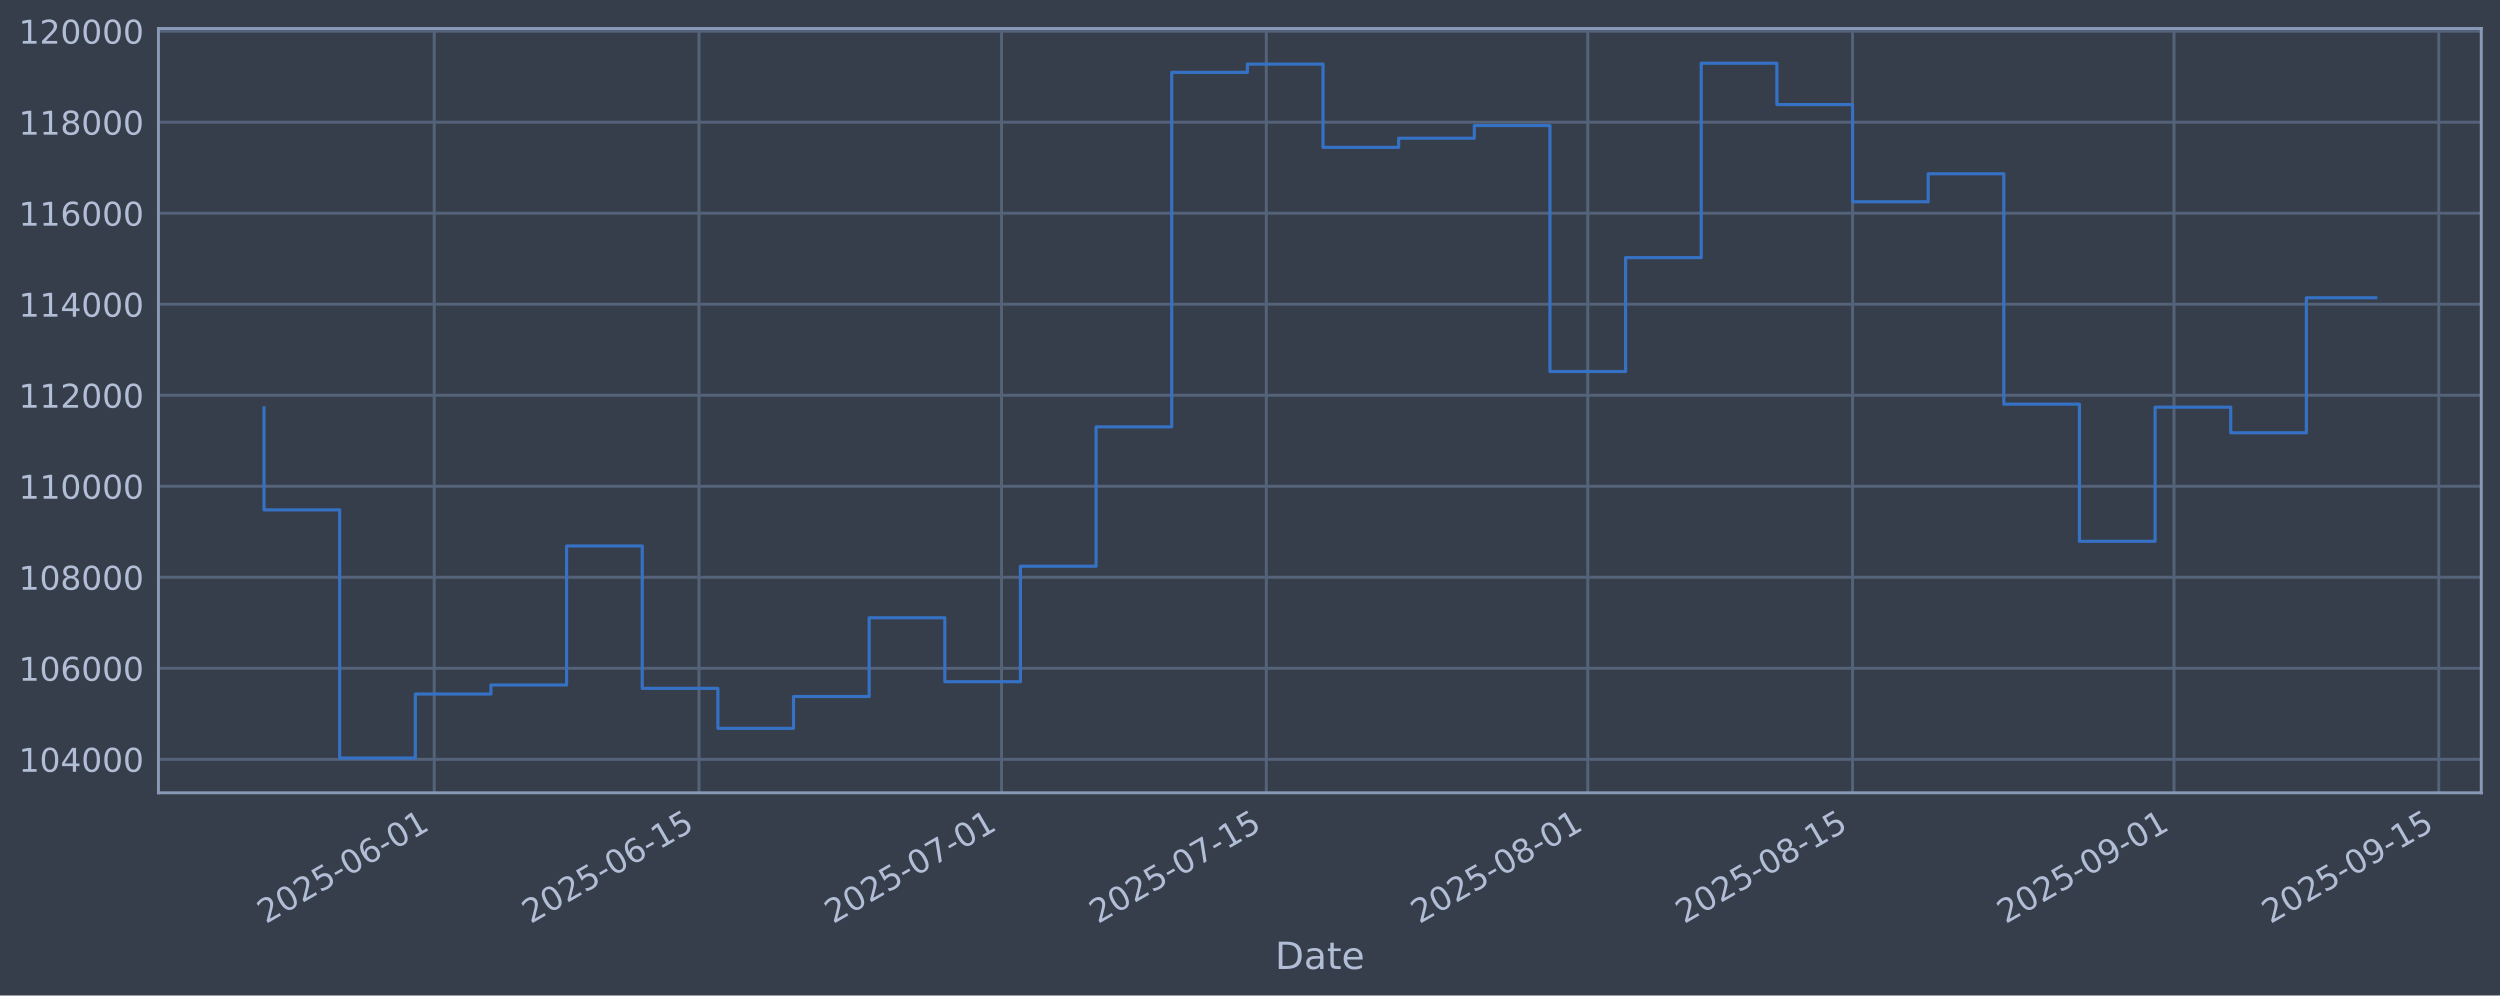
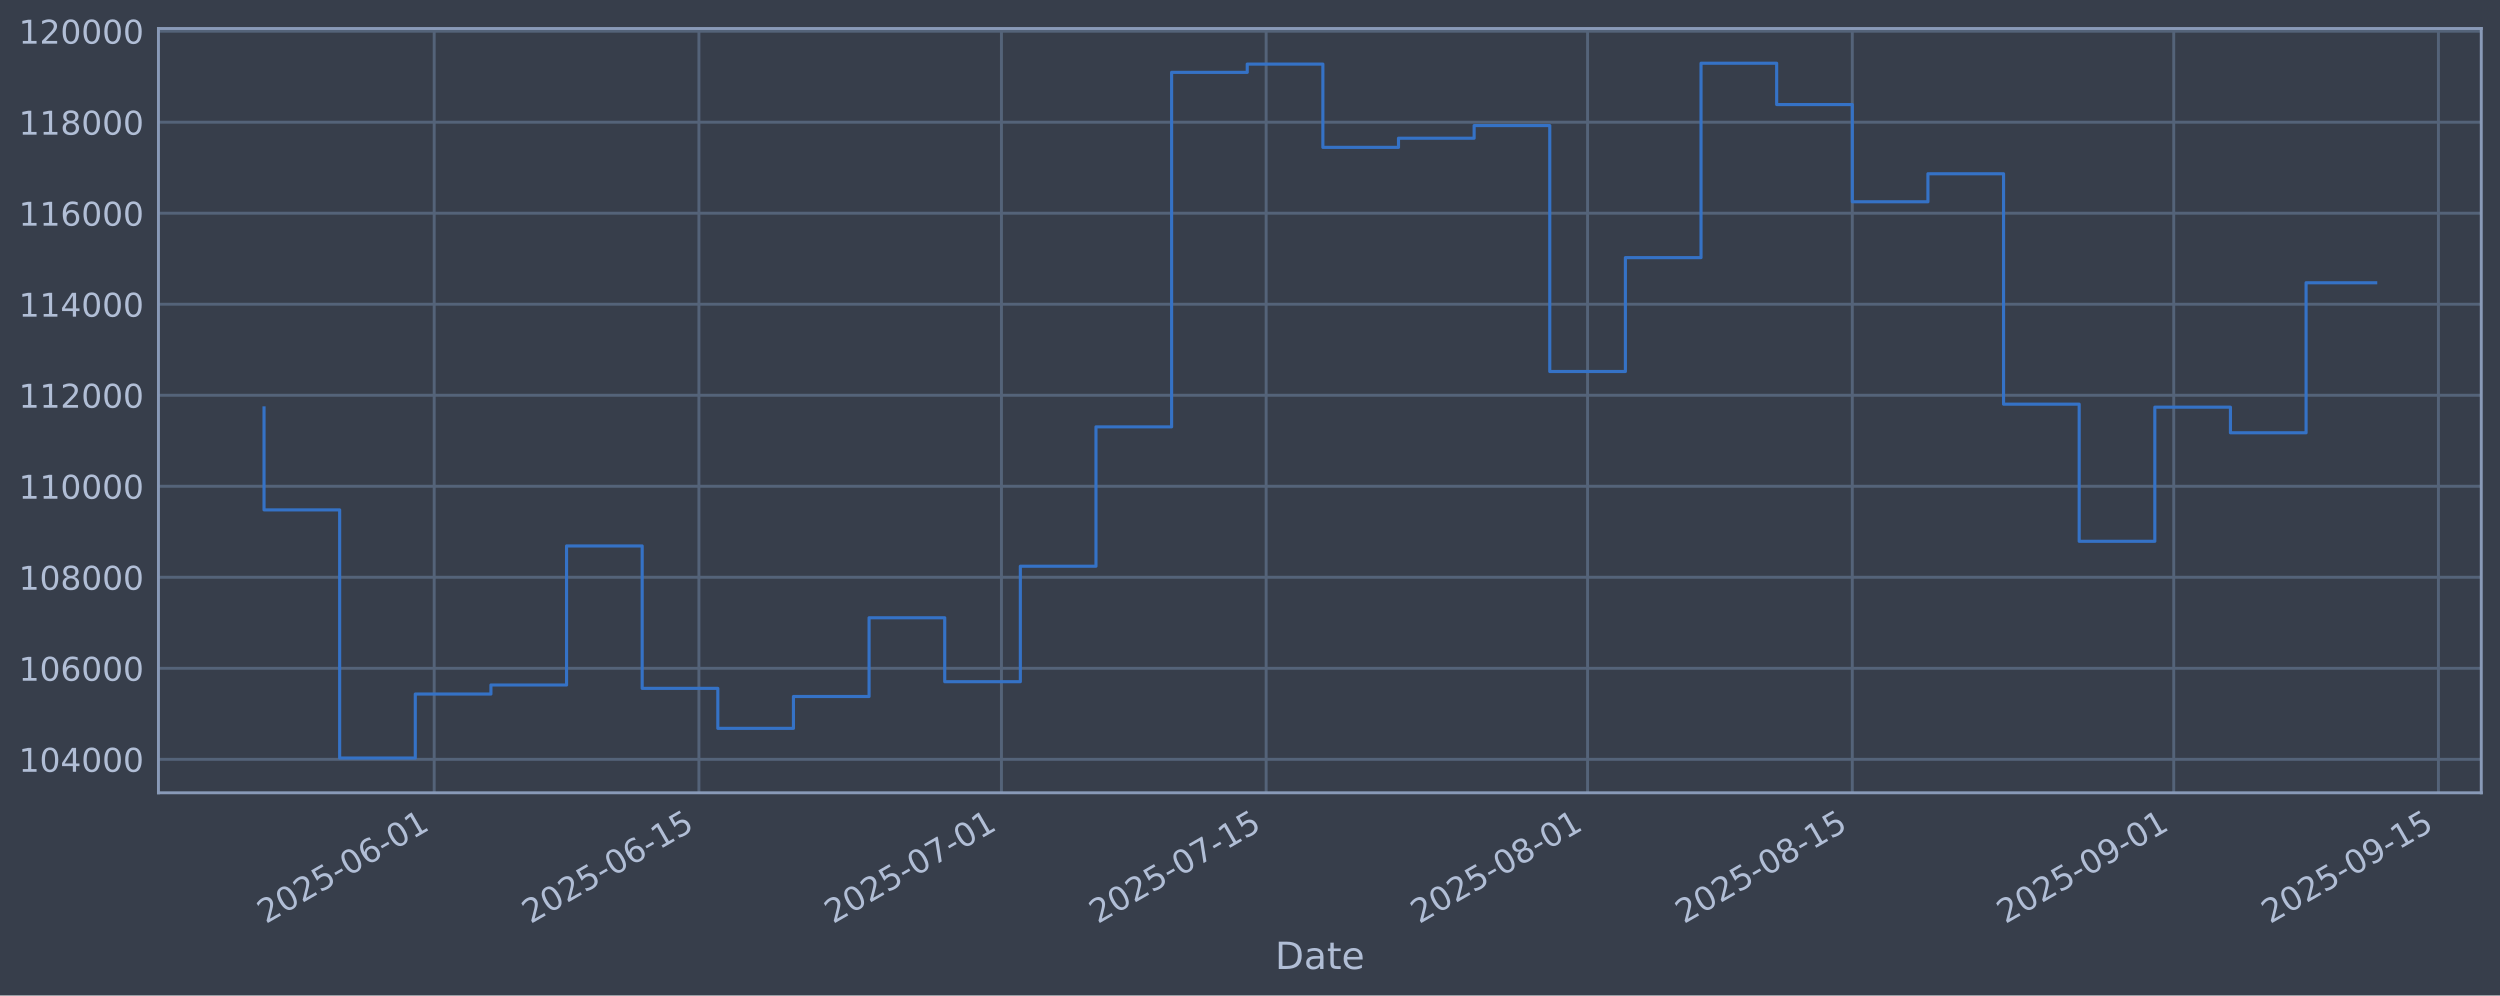
<svg xmlns="http://www.w3.org/2000/svg" xmlns:xlink="http://www.w3.org/1999/xlink" width="960.9pt" height="382.628pt" viewBox="0 0 960.9 382.628" version="1.1">
  <defs>
    <style type="text/css">*{stroke-linejoin: round; stroke-linecap: butt}</style>
  </defs>
  <g id="figure_1">
    <g id="patch_1">
      <path d="M 0 382.628  L 960.9 382.628  L 960.9 0  L 0 0  z " style="fill: #373e4b" />
    </g>
    <g id="axes_1">
      <g id="patch_2">
        <path d="M 60.901 304.718  L 953.701 304.718  L 953.701 10.958  L 60.901 10.958  z " style="fill: #373e4b" />
      </g>
      <g id="matplotlib.axis_1">
        <g id="xtick_1">
          <g id="line2d_1">
-             <path d="M 166.899 304.718  L 166.899 10.958  " clip-path="url(#p2073515e04)" style="fill: none; stroke: #546379; stroke-width: 1.12; stroke-linecap: square" />
+             <path d="M 166.889 304.718  L 166.889 10.958  " clip-path="url(#pfe1f7a242b)" style="fill: none; stroke: #546379; stroke-width: 1.12; stroke-linecap: square" />
          </g>
          <g id="line2d_2" />
          <g id="text_1">
-             <g style="fill: #b1bed6" transform="translate(102.1733 355.2226) rotate(-30) scale(0.126 -0.126)">
+             <g style="fill: #b1bed6" transform="translate(102.1637 355.2226) rotate(-30) scale(0.126 -0.126)">
              <defs>
                <path id="DejaVuSans-32" d="M 1228 531  L 3431 531  L 3431 0  L 469 0  L 469 531  Q 828 903 1448 1529  Q 2069 2156 2228 2338  Q 2531 2678 2651 2914  Q 2772 3150 2772 3378  Q 2772 3750 2511 3984  Q 2250 4219 1831 4219  Q 1534 4219 1204 4116  Q 875 4013 500 3803  L 500 4441  Q 881 4594 1212 4672  Q 1544 4750 1819 4750  Q 2544 4750 2975 4387  Q 3406 4025 3406 3419  Q 3406 3131 3298 2873  Q 3191 2616 2906 2266  Q 2828 2175 2409 1742  Q 1991 1309 1228 531  z " transform="scale(0.015625)" />
                <path id="DejaVuSans-30" d="M 2034 4250  Q 1547 4250 1301 3770  Q 1056 3291 1056 2328  Q 1056 1369 1301 889  Q 1547 409 2034 409  Q 2525 409 2770 889  Q 3016 1369 3016 2328  Q 3016 3291 2770 3770  Q 2525 4250 2034 4250  z M 2034 4750  Q 2819 4750 3233 4129  Q 3647 3509 3647 2328  Q 3647 1150 3233 529  Q 2819 -91 2034 -91  Q 1250 -91 836 529  Q 422 1150 422 2328  Q 422 3509 836 4129  Q 1250 4750 2034 4750  z " transform="scale(0.015625)" />
                <path id="DejaVuSans-35" d="M 691 4666  L 3169 4666  L 3169 4134  L 1269 4134  L 1269 2991  Q 1406 3038 1543 3061  Q 1681 3084 1819 3084  Q 2600 3084 3056 2656  Q 3513 2228 3513 1497  Q 3513 744 3044 326  Q 2575 -91 1722 -91  Q 1428 -91 1123 -41  Q 819 9 494 109  L 494 744  Q 775 591 1075 516  Q 1375 441 1709 441  Q 2250 441 2565 725  Q 2881 1009 2881 1497  Q 2881 1984 2565 2268  Q 2250 2553 1709 2553  Q 1456 2553 1204 2497  Q 953 2441 691 2322  L 691 4666  z " transform="scale(0.015625)" />
                <path id="DejaVuSans-2d" d="M 313 2009  L 1997 2009  L 1997 1497  L 313 1497  L 313 2009  z " transform="scale(0.015625)" />
                <path id="DejaVuSans-36" d="M 2113 2584  Q 1688 2584 1439 2293  Q 1191 2003 1191 1497  Q 1191 994 1439 701  Q 1688 409 2113 409  Q 2538 409 2786 701  Q 3034 994 3034 1497  Q 3034 2003 2786 2293  Q 2538 2584 2113 2584  z M 3366 4563  L 3366 3988  Q 3128 4100 2886 4159  Q 2644 4219 2406 4219  Q 1781 4219 1451 3797  Q 1122 3375 1075 2522  Q 1259 2794 1537 2939  Q 1816 3084 2150 3084  Q 2853 3084 3261 2657  Q 3669 2231 3669 1497  Q 3669 778 3244 343  Q 2819 -91 2113 -91  Q 1303 -91 875 529  Q 447 1150 447 2328  Q 447 3434 972 4092  Q 1497 4750 2381 4750  Q 2619 4750 2861 4703  Q 3103 4656 3366 4563  z " transform="scale(0.015625)" />
                <path id="DejaVuSans-31" d="M 794 531  L 1825 531  L 1825 4091  L 703 3866  L 703 4441  L 1819 4666  L 2450 4666  L 2450 531  L 3481 531  L 3481 0  L 794 0  L 794 531  z " transform="scale(0.015625)" />
              </defs>
              <use xlink:href="#DejaVuSans-32" />
              <use xlink:href="#DejaVuSans-30" transform="translate(63.62305 0)" />
              <use xlink:href="#DejaVuSans-32" transform="translate(127.2461 0)" />
              <use xlink:href="#DejaVuSans-35" transform="translate(190.8691 0)" />
              <use xlink:href="#DejaVuSans-2d" transform="translate(254.4922 0)" />
              <use xlink:href="#DejaVuSans-30" transform="translate(290.5762 0)" />
              <use xlink:href="#DejaVuSans-36" transform="translate(354.1992 0)" />
              <use xlink:href="#DejaVuSans-2d" transform="translate(417.8223 0)" />
              <use xlink:href="#DejaVuSans-30" transform="translate(453.9062 0)" />
              <use xlink:href="#DejaVuSans-31" transform="translate(517.5293 0)" />
            </g>
          </g>
        </g>
        <g id="xtick_2">
          <g id="line2d_3">
-             <path d="M 268.658 304.718  L 268.658 10.958  " clip-path="url(#p2073515e04)" style="fill: none; stroke: #546379; stroke-width: 1.12; stroke-linecap: square" />
+             <path d="M 268.633 304.718  L 268.633 10.958  " clip-path="url(#pfe1f7a242b)" style="fill: none; stroke: #546379; stroke-width: 1.12; stroke-linecap: square" />
          </g>
          <g id="line2d_4" />
          <g id="text_2">
-             <g style="fill: #b1bed6" transform="translate(203.9323 355.2226) rotate(-30) scale(0.126 -0.126)">
+             <g style="fill: #b1bed6" transform="translate(203.9077 355.2226) rotate(-30) scale(0.126 -0.126)">
              <use xlink:href="#DejaVuSans-32" />
              <use xlink:href="#DejaVuSans-30" transform="translate(63.62305 0)" />
              <use xlink:href="#DejaVuSans-32" transform="translate(127.2461 0)" />
              <use xlink:href="#DejaVuSans-35" transform="translate(190.8691 0)" />
              <use xlink:href="#DejaVuSans-2d" transform="translate(254.4922 0)" />
              <use xlink:href="#DejaVuSans-30" transform="translate(290.5762 0)" />
              <use xlink:href="#DejaVuSans-36" transform="translate(354.1992 0)" />
              <use xlink:href="#DejaVuSans-2d" transform="translate(417.8223 0)" />
              <use xlink:href="#DejaVuSans-31" transform="translate(453.9062 0)" />
              <use xlink:href="#DejaVuSans-35" transform="translate(517.5293 0)" />
            </g>
          </g>
        </g>
        <g id="xtick_3">
          <g id="line2d_5">
-             <path d="M 384.954 304.718  L 384.954 10.958  " clip-path="url(#p2073515e04)" style="fill: none; stroke: #546379; stroke-width: 1.12; stroke-linecap: square" />
+             <path d="M 384.912 304.718  L 384.912 10.958  " clip-path="url(#pfe1f7a242b)" style="fill: none; stroke: #546379; stroke-width: 1.12; stroke-linecap: square" />
          </g>
          <g id="line2d_6" />
          <g id="text_3">
-             <g style="fill: #b1bed6" transform="translate(320.2283 355.2226) rotate(-30) scale(0.126 -0.126)">
+             <g style="fill: #b1bed6" transform="translate(320.1866 355.2226) rotate(-30) scale(0.126 -0.126)">
              <defs>
                <path id="DejaVuSans-37" d="M 525 4666  L 3525 4666  L 3525 4397  L 1831 0  L 1172 0  L 2766 4134  L 525 4134  L 525 4666  z " transform="scale(0.015625)" />
              </defs>
              <use xlink:href="#DejaVuSans-32" />
              <use xlink:href="#DejaVuSans-30" transform="translate(63.62305 0)" />
              <use xlink:href="#DejaVuSans-32" transform="translate(127.2461 0)" />
              <use xlink:href="#DejaVuSans-35" transform="translate(190.8691 0)" />
              <use xlink:href="#DejaVuSans-2d" transform="translate(254.4922 0)" />
              <use xlink:href="#DejaVuSans-30" transform="translate(290.5762 0)" />
              <use xlink:href="#DejaVuSans-37" transform="translate(354.1992 0)" />
              <use xlink:href="#DejaVuSans-2d" transform="translate(417.8223 0)" />
              <use xlink:href="#DejaVuSans-30" transform="translate(453.9062 0)" />
              <use xlink:href="#DejaVuSans-31" transform="translate(517.5293 0)" />
            </g>
          </g>
        </g>
        <g id="xtick_4">
          <g id="line2d_7">
-             <path d="M 486.713 304.718  L 486.713 10.958  " clip-path="url(#p2073515e04)" style="fill: none; stroke: #546379; stroke-width: 1.12; stroke-linecap: square" />
+             <path d="M 486.656 304.718  L 486.656 10.958  " clip-path="url(#pfe1f7a242b)" style="fill: none; stroke: #546379; stroke-width: 1.12; stroke-linecap: square" />
          </g>
          <g id="line2d_8" />
          <g id="text_4">
-             <g style="fill: #b1bed6" transform="translate(421.9873 355.2226) rotate(-30) scale(0.126 -0.126)">
+             <g style="fill: #b1bed6" transform="translate(421.9306 355.2226) rotate(-30) scale(0.126 -0.126)">
              <use xlink:href="#DejaVuSans-32" />
              <use xlink:href="#DejaVuSans-30" transform="translate(63.62305 0)" />
              <use xlink:href="#DejaVuSans-32" transform="translate(127.2461 0)" />
              <use xlink:href="#DejaVuSans-35" transform="translate(190.8691 0)" />
              <use xlink:href="#DejaVuSans-2d" transform="translate(254.4922 0)" />
              <use xlink:href="#DejaVuSans-30" transform="translate(290.5762 0)" />
              <use xlink:href="#DejaVuSans-37" transform="translate(354.1992 0)" />
              <use xlink:href="#DejaVuSans-2d" transform="translate(417.8223 0)" />
              <use xlink:href="#DejaVuSans-31" transform="translate(453.9062 0)" />
              <use xlink:href="#DejaVuSans-35" transform="translate(517.5293 0)" />
            </g>
          </g>
        </g>
        <g id="xtick_5">
          <g id="line2d_9">
-             <path d="M 610.277 304.718  L 610.277 10.958  " clip-path="url(#p2073515e04)" style="fill: none; stroke: #546379; stroke-width: 1.12; stroke-linecap: square" />
+             <path d="M 610.202 304.718  L 610.202 10.958  " clip-path="url(#pfe1f7a242b)" style="fill: none; stroke: #546379; stroke-width: 1.12; stroke-linecap: square" />
          </g>
          <g id="line2d_10" />
          <g id="text_5">
-             <g style="fill: #b1bed6" transform="translate(545.5519 355.2226) rotate(-30) scale(0.126 -0.126)">
+             <g style="fill: #b1bed6" transform="translate(545.4769 355.2226) rotate(-30) scale(0.126 -0.126)">
              <defs>
                <path id="DejaVuSans-38" d="M 2034 2216  Q 1584 2216 1326 1975  Q 1069 1734 1069 1313  Q 1069 891 1326 650  Q 1584 409 2034 409  Q 2484 409 2743 651  Q 3003 894 3003 1313  Q 3003 1734 2745 1975  Q 2488 2216 2034 2216  z M 1403 2484  Q 997 2584 770 2862  Q 544 3141 544 3541  Q 544 4100 942 4425  Q 1341 4750 2034 4750  Q 2731 4750 3128 4425  Q 3525 4100 3525 3541  Q 3525 3141 3298 2862  Q 3072 2584 2669 2484  Q 3125 2378 3379 2068  Q 3634 1759 3634 1313  Q 3634 634 3220 271  Q 2806 -91 2034 -91  Q 1263 -91 848 271  Q 434 634 434 1313  Q 434 1759 690 2068  Q 947 2378 1403 2484  z M 1172 3481  Q 1172 3119 1398 2916  Q 1625 2713 2034 2713  Q 2441 2713 2670 2916  Q 2900 3119 2900 3481  Q 2900 3844 2670 4047  Q 2441 4250 2034 4250  Q 1625 4250 1398 4047  Q 1172 3844 1172 3481  z " transform="scale(0.015625)" />
              </defs>
              <use xlink:href="#DejaVuSans-32" />
              <use xlink:href="#DejaVuSans-30" transform="translate(63.62305 0)" />
              <use xlink:href="#DejaVuSans-32" transform="translate(127.2461 0)" />
              <use xlink:href="#DejaVuSans-35" transform="translate(190.8691 0)" />
              <use xlink:href="#DejaVuSans-2d" transform="translate(254.4922 0)" />
              <use xlink:href="#DejaVuSans-30" transform="translate(290.5762 0)" />
              <use xlink:href="#DejaVuSans-38" transform="translate(354.1992 0)" />
              <use xlink:href="#DejaVuSans-2d" transform="translate(417.8223 0)" />
              <use xlink:href="#DejaVuSans-30" transform="translate(453.9062 0)" />
              <use xlink:href="#DejaVuSans-31" transform="translate(517.5293 0)" />
            </g>
          </g>
        </g>
        <g id="xtick_6">
          <g id="line2d_11">
-             <path d="M 712.036 304.718  L 712.036 10.958  " clip-path="url(#p2073515e04)" style="fill: none; stroke: #546379; stroke-width: 1.12; stroke-linecap: square" />
+             <path d="M 711.946 304.718  L 711.946 10.958  " clip-path="url(#pfe1f7a242b)" style="fill: none; stroke: #546379; stroke-width: 1.12; stroke-linecap: square" />
          </g>
          <g id="line2d_12" />
          <g id="text_6">
-             <g style="fill: #b1bed6" transform="translate(647.3109 355.2226) rotate(-30) scale(0.126 -0.126)">
+             <g style="fill: #b1bed6" transform="translate(647.2209 355.2226) rotate(-30) scale(0.126 -0.126)">
              <use xlink:href="#DejaVuSans-32" />
              <use xlink:href="#DejaVuSans-30" transform="translate(63.62305 0)" />
              <use xlink:href="#DejaVuSans-32" transform="translate(127.2461 0)" />
              <use xlink:href="#DejaVuSans-35" transform="translate(190.8691 0)" />
              <use xlink:href="#DejaVuSans-2d" transform="translate(254.4922 0)" />
              <use xlink:href="#DejaVuSans-30" transform="translate(290.5762 0)" />
              <use xlink:href="#DejaVuSans-38" transform="translate(354.1992 0)" />
              <use xlink:href="#DejaVuSans-2d" transform="translate(417.8223 0)" />
              <use xlink:href="#DejaVuSans-31" transform="translate(453.9062 0)" />
              <use xlink:href="#DejaVuSans-35" transform="translate(517.5293 0)" />
            </g>
          </g>
        </g>
        <g id="xtick_7">
          <g id="line2d_13">
-             <path d="M 835.601 304.718  L 835.601 10.958  " clip-path="url(#p2073515e04)" style="fill: none; stroke: #546379; stroke-width: 1.12; stroke-linecap: square" />
+             <path d="M 835.493 304.718  L 835.493 10.958  " clip-path="url(#pfe1f7a242b)" style="fill: none; stroke: #546379; stroke-width: 1.12; stroke-linecap: square" />
          </g>
          <g id="line2d_14" />
          <g id="text_7">
-             <g style="fill: #b1bed6" transform="translate(770.8754 355.2226) rotate(-30) scale(0.126 -0.126)">
+             <g style="fill: #b1bed6" transform="translate(770.7672 355.2226) rotate(-30) scale(0.126 -0.126)">
              <defs>
                <path id="DejaVuSans-39" d="M 703 97  L 703 672  Q 941 559 1184 500  Q 1428 441 1663 441  Q 2288 441 2617 861  Q 2947 1281 2994 2138  Q 2813 1869 2534 1725  Q 2256 1581 1919 1581  Q 1219 1581 811 2004  Q 403 2428 403 3163  Q 403 3881 828 4315  Q 1253 4750 1959 4750  Q 2769 4750 3195 4129  Q 3622 3509 3622 2328  Q 3622 1225 3098 567  Q 2575 -91 1691 -91  Q 1453 -91 1209 -44  Q 966 3 703 97  z M 1959 2075  Q 2384 2075 2632 2365  Q 2881 2656 2881 3163  Q 2881 3666 2632 3958  Q 2384 4250 1959 4250  Q 1534 4250 1286 3958  Q 1038 3666 1038 3163  Q 1038 2656 1286 2365  Q 1534 2075 1959 2075  z " transform="scale(0.015625)" />
              </defs>
              <use xlink:href="#DejaVuSans-32" />
              <use xlink:href="#DejaVuSans-30" transform="translate(63.62305 0)" />
              <use xlink:href="#DejaVuSans-32" transform="translate(127.2461 0)" />
              <use xlink:href="#DejaVuSans-35" transform="translate(190.8691 0)" />
              <use xlink:href="#DejaVuSans-2d" transform="translate(254.4922 0)" />
              <use xlink:href="#DejaVuSans-30" transform="translate(290.5762 0)" />
              <use xlink:href="#DejaVuSans-39" transform="translate(354.1992 0)" />
              <use xlink:href="#DejaVuSans-2d" transform="translate(417.8223 0)" />
              <use xlink:href="#DejaVuSans-30" transform="translate(453.9062 0)" />
              <use xlink:href="#DejaVuSans-31" transform="translate(517.5293 0)" />
            </g>
          </g>
        </g>
        <g id="xtick_8">
          <g id="line2d_15">
-             <path d="M 937.36 304.718  L 937.36 10.958  " clip-path="url(#p2073515e04)" style="fill: none; stroke: #546379; stroke-width: 1.12; stroke-linecap: square" />
+             <path d="M 937.237 304.718  L 937.237 10.958  " clip-path="url(#pfe1f7a242b)" style="fill: none; stroke: #546379; stroke-width: 1.12; stroke-linecap: square" />
          </g>
          <g id="line2d_16" />
          <g id="text_8">
-             <g style="fill: #b1bed6" transform="translate(872.6344 355.2226) rotate(-30) scale(0.126 -0.126)">
+             <g style="fill: #b1bed6" transform="translate(872.5113 355.2226) rotate(-30) scale(0.126 -0.126)">
              <use xlink:href="#DejaVuSans-32" />
              <use xlink:href="#DejaVuSans-30" transform="translate(63.62305 0)" />
              <use xlink:href="#DejaVuSans-32" transform="translate(127.2461 0)" />
              <use xlink:href="#DejaVuSans-35" transform="translate(190.8691 0)" />
              <use xlink:href="#DejaVuSans-2d" transform="translate(254.4922 0)" />
              <use xlink:href="#DejaVuSans-30" transform="translate(290.5762 0)" />
              <use xlink:href="#DejaVuSans-39" transform="translate(354.1992 0)" />
              <use xlink:href="#DejaVuSans-2d" transform="translate(417.8223 0)" />
              <use xlink:href="#DejaVuSans-31" transform="translate(453.9062 0)" />
              <use xlink:href="#DejaVuSans-35" transform="translate(517.5293 0)" />
            </g>
          </g>
        </g>
        <g id="text_9">
          <g style="fill: #b1bed6" transform="translate(490.0914 372.4337) scale(0.144 -0.144)">
            <defs>
              <path id="DejaVuSans-44" d="M 1259 4147  L 1259 519  L 2022 519  Q 2988 519 3436 956  Q 3884 1394 3884 2338  Q 3884 3275 3436 3711  Q 2988 4147 2022 4147  L 1259 4147  z M 628 4666  L 1925 4666  Q 3281 4666 3915 4102  Q 4550 3538 4550 2338  Q 4550 1131 3912 565  Q 3275 0 1925 0  L 628 0  L 628 4666  z " transform="scale(0.015625)" />
              <path id="DejaVuSans-61" d="M 2194 1759  Q 1497 1759 1228 1600  Q 959 1441 959 1056  Q 959 750 1161 570  Q 1363 391 1709 391  Q 2188 391 2477 730  Q 2766 1069 2766 1631  L 2766 1759  L 2194 1759  z M 3341 1997  L 3341 0  L 2766 0  L 2766 531  Q 2569 213 2275 61  Q 1981 -91 1556 -91  Q 1019 -91 701 211  Q 384 513 384 1019  Q 384 1609 779 1909  Q 1175 2209 1959 2209  L 2766 2209  L 2766 2266  Q 2766 2663 2505 2880  Q 2244 3097 1772 3097  Q 1472 3097 1187 3025  Q 903 2953 641 2809  L 641 3341  Q 956 3463 1253 3523  Q 1550 3584 1831 3584  Q 2591 3584 2966 3190  Q 3341 2797 3341 1997  z " transform="scale(0.015625)" />
              <path id="DejaVuSans-74" d="M 1172 4494  L 1172 3500  L 2356 3500  L 2356 3053  L 1172 3053  L 1172 1153  Q 1172 725 1289 603  Q 1406 481 1766 481  L 2356 481  L 2356 0  L 1766 0  Q 1100 0 847 248  Q 594 497 594 1153  L 594 3053  L 172 3053  L 172 3500  L 594 3500  L 594 4494  L 1172 4494  z " transform="scale(0.015625)" />
              <path id="DejaVuSans-65" d="M 3597 1894  L 3597 1613  L 953 1613  Q 991 1019 1311 708  Q 1631 397 2203 397  Q 2534 397 2845 478  Q 3156 559 3463 722  L 3463 178  Q 3153 47 2828 -22  Q 2503 -91 2169 -91  Q 1331 -91 842 396  Q 353 884 353 1716  Q 353 2575 817 3079  Q 1281 3584 2069 3584  Q 2775 3584 3186 3129  Q 3597 2675 3597 1894  z M 3022 2063  Q 3016 2534 2758 2815  Q 2500 3097 2075 3097  Q 1594 3097 1305 2825  Q 1016 2553 972 2059  L 3022 2063  z " transform="scale(0.015625)" />
            </defs>
            <use xlink:href="#DejaVuSans-44" />
            <use xlink:href="#DejaVuSans-61" transform="translate(77.00195 0)" />
            <use xlink:href="#DejaVuSans-74" transform="translate(138.2812 0)" />
            <use xlink:href="#DejaVuSans-65" transform="translate(177.4902 0)" />
          </g>
        </g>
      </g>
      <g id="matplotlib.axis_2">
        <g id="ytick_1">
          <g id="line2d_17">
-             <path d="M 60.901 291.85  L 953.701 291.85  " clip-path="url(#p2073515e04)" style="fill: none; stroke: #546379; stroke-width: 1.12; stroke-linecap: square" />
+             <path d="M 60.901 291.85  L 953.701 291.85  " clip-path="url(#pfe1f7a242b)" style="fill: none; stroke: #546379; stroke-width: 1.12; stroke-linecap: square" />
          </g>
          <g id="line2d_18" />
          <g id="text_10">
            <g style="fill: #b1bed6" transform="translate(7.2 296.6367) scale(0.126 -0.126)">
              <defs>
                <path id="DejaVuSans-34" d="M 2419 4116  L 825 1625  L 2419 1625  L 2419 4116  z M 2253 4666  L 3047 4666  L 3047 1625  L 3713 1625  L 3713 1100  L 3047 1100  L 3047 0  L 2419 0  L 2419 1100  L 313 1100  L 313 1709  L 2253 4666  z " transform="scale(0.015625)" />
              </defs>
              <use xlink:href="#DejaVuSans-31" />
              <use xlink:href="#DejaVuSans-30" transform="translate(63.62305 0)" />
              <use xlink:href="#DejaVuSans-34" transform="translate(127.2461 0)" />
              <use xlink:href="#DejaVuSans-30" transform="translate(190.8691 0)" />
              <use xlink:href="#DejaVuSans-30" transform="translate(254.4922 0)" />
              <use xlink:href="#DejaVuSans-30" transform="translate(318.1152 0)" />
            </g>
          </g>
        </g>
        <g id="ytick_2">
          <g id="line2d_19">
-             <path d="M 60.901 256.867  L 953.701 256.867  " clip-path="url(#p2073515e04)" style="fill: none; stroke: #546379; stroke-width: 1.12; stroke-linecap: square" />
+             <path d="M 60.901 256.867  L 953.701 256.867  " clip-path="url(#pfe1f7a242b)" style="fill: none; stroke: #546379; stroke-width: 1.12; stroke-linecap: square" />
          </g>
          <g id="line2d_20" />
          <g id="text_11">
            <g style="fill: #b1bed6" transform="translate(7.2 261.6538) scale(0.126 -0.126)">
              <use xlink:href="#DejaVuSans-31" />
              <use xlink:href="#DejaVuSans-30" transform="translate(63.62305 0)" />
              <use xlink:href="#DejaVuSans-36" transform="translate(127.2461 0)" />
              <use xlink:href="#DejaVuSans-30" transform="translate(190.8691 0)" />
              <use xlink:href="#DejaVuSans-30" transform="translate(254.4922 0)" />
              <use xlink:href="#DejaVuSans-30" transform="translate(318.1152 0)" />
            </g>
          </g>
        </g>
        <g id="ytick_3">
          <g id="line2d_21">
-             <path d="M 60.901 221.884  L 953.701 221.884  " clip-path="url(#p2073515e04)" style="fill: none; stroke: #546379; stroke-width: 1.12; stroke-linecap: square" />
+             <path d="M 60.901 221.884  L 953.701 221.884  " clip-path="url(#pfe1f7a242b)" style="fill: none; stroke: #546379; stroke-width: 1.12; stroke-linecap: square" />
          </g>
          <g id="line2d_22" />
          <g id="text_12">
            <g style="fill: #b1bed6" transform="translate(7.2 226.671) scale(0.126 -0.126)">
              <use xlink:href="#DejaVuSans-31" />
              <use xlink:href="#DejaVuSans-30" transform="translate(63.62305 0)" />
              <use xlink:href="#DejaVuSans-38" transform="translate(127.2461 0)" />
              <use xlink:href="#DejaVuSans-30" transform="translate(190.8691 0)" />
              <use xlink:href="#DejaVuSans-30" transform="translate(254.4922 0)" />
              <use xlink:href="#DejaVuSans-30" transform="translate(318.1152 0)" />
            </g>
          </g>
        </g>
        <g id="ytick_4">
          <g id="line2d_23">
-             <path d="M 60.901 186.901  L 953.701 186.901  " clip-path="url(#p2073515e04)" style="fill: none; stroke: #546379; stroke-width: 1.12; stroke-linecap: square" />
+             <path d="M 60.901 186.901  L 953.701 186.901  " clip-path="url(#pfe1f7a242b)" style="fill: none; stroke: #546379; stroke-width: 1.12; stroke-linecap: square" />
          </g>
          <g id="line2d_24" />
          <g id="text_13">
            <g style="fill: #b1bed6" transform="translate(7.2 191.6882) scale(0.126 -0.126)">
              <use xlink:href="#DejaVuSans-31" />
              <use xlink:href="#DejaVuSans-31" transform="translate(63.62305 0)" />
              <use xlink:href="#DejaVuSans-30" transform="translate(127.2461 0)" />
              <use xlink:href="#DejaVuSans-30" transform="translate(190.8691 0)" />
              <use xlink:href="#DejaVuSans-30" transform="translate(254.4922 0)" />
              <use xlink:href="#DejaVuSans-30" transform="translate(318.1152 0)" />
            </g>
          </g>
        </g>
        <g id="ytick_5">
          <g id="line2d_25">
-             <path d="M 60.901 151.918  L 953.701 151.918  " clip-path="url(#p2073515e04)" style="fill: none; stroke: #546379; stroke-width: 1.12; stroke-linecap: square" />
+             <path d="M 60.901 151.918  L 953.701 151.918  " clip-path="url(#pfe1f7a242b)" style="fill: none; stroke: #546379; stroke-width: 1.12; stroke-linecap: square" />
          </g>
          <g id="line2d_26" />
          <g id="text_14">
            <g style="fill: #b1bed6" transform="translate(7.2 156.7053) scale(0.126 -0.126)">
              <use xlink:href="#DejaVuSans-31" />
              <use xlink:href="#DejaVuSans-31" transform="translate(63.62305 0)" />
              <use xlink:href="#DejaVuSans-32" transform="translate(127.2461 0)" />
              <use xlink:href="#DejaVuSans-30" transform="translate(190.8691 0)" />
              <use xlink:href="#DejaVuSans-30" transform="translate(254.4922 0)" />
              <use xlink:href="#DejaVuSans-30" transform="translate(318.1152 0)" />
            </g>
          </g>
        </g>
        <g id="ytick_6">
          <g id="line2d_27">
-             <path d="M 60.901 116.936  L 953.701 116.936  " clip-path="url(#p2073515e04)" style="fill: none; stroke: #546379; stroke-width: 1.12; stroke-linecap: square" />
+             <path d="M 60.901 116.936  L 953.701 116.936  " clip-path="url(#pfe1f7a242b)" style="fill: none; stroke: #546379; stroke-width: 1.12; stroke-linecap: square" />
          </g>
          <g id="line2d_28" />
          <g id="text_15">
            <g style="fill: #b1bed6" transform="translate(7.2 121.7225) scale(0.126 -0.126)">
              <use xlink:href="#DejaVuSans-31" />
              <use xlink:href="#DejaVuSans-31" transform="translate(63.62305 0)" />
              <use xlink:href="#DejaVuSans-34" transform="translate(127.2461 0)" />
              <use xlink:href="#DejaVuSans-30" transform="translate(190.8691 0)" />
              <use xlink:href="#DejaVuSans-30" transform="translate(254.4922 0)" />
              <use xlink:href="#DejaVuSans-30" transform="translate(318.1152 0)" />
            </g>
          </g>
        </g>
        <g id="ytick_7">
          <g id="line2d_29">
-             <path d="M 60.901 81.953  L 953.701 81.953  " clip-path="url(#p2073515e04)" style="fill: none; stroke: #546379; stroke-width: 1.12; stroke-linecap: square" />
+             <path d="M 60.901 81.953  L 953.701 81.953  " clip-path="url(#pfe1f7a242b)" style="fill: none; stroke: #546379; stroke-width: 1.12; stroke-linecap: square" />
          </g>
          <g id="line2d_30" />
          <g id="text_16">
            <g style="fill: #b1bed6" transform="translate(7.2 86.73969) scale(0.126 -0.126)">
              <use xlink:href="#DejaVuSans-31" />
              <use xlink:href="#DejaVuSans-31" transform="translate(63.62305 0)" />
              <use xlink:href="#DejaVuSans-36" transform="translate(127.2461 0)" />
              <use xlink:href="#DejaVuSans-30" transform="translate(190.8691 0)" />
              <use xlink:href="#DejaVuSans-30" transform="translate(254.4922 0)" />
              <use xlink:href="#DejaVuSans-30" transform="translate(318.1152 0)" />
            </g>
          </g>
        </g>
        <g id="ytick_8">
          <g id="line2d_31">
-             <path d="M 60.901 46.97  L 953.701 46.97  " clip-path="url(#p2073515e04)" style="fill: none; stroke: #546379; stroke-width: 1.12; stroke-linecap: square" />
+             <path d="M 60.901 46.97  L 953.701 46.97  " clip-path="url(#pfe1f7a242b)" style="fill: none; stroke: #546379; stroke-width: 1.12; stroke-linecap: square" />
          </g>
          <g id="line2d_32" />
          <g id="text_17">
            <g style="fill: #b1bed6" transform="translate(7.2 51.75686) scale(0.126 -0.126)">
              <use xlink:href="#DejaVuSans-31" />
              <use xlink:href="#DejaVuSans-31" transform="translate(63.62305 0)" />
              <use xlink:href="#DejaVuSans-38" transform="translate(127.2461 0)" />
              <use xlink:href="#DejaVuSans-30" transform="translate(190.8691 0)" />
              <use xlink:href="#DejaVuSans-30" transform="translate(254.4922 0)" />
              <use xlink:href="#DejaVuSans-30" transform="translate(318.1152 0)" />
            </g>
          </g>
        </g>
        <g id="ytick_9">
          <g id="line2d_33">
-             <path d="M 60.901 11.987  L 953.701 11.987  " clip-path="url(#p2073515e04)" style="fill: none; stroke: #546379; stroke-width: 1.12; stroke-linecap: square" />
+             <path d="M 60.901 11.987  L 953.701 11.987  " clip-path="url(#pfe1f7a242b)" style="fill: none; stroke: #546379; stroke-width: 1.12; stroke-linecap: square" />
          </g>
          <g id="line2d_34" />
          <g id="text_18">
            <g style="fill: #b1bed6" transform="translate(7.2 16.77403) scale(0.126 -0.126)">
              <use xlink:href="#DejaVuSans-31" />
              <use xlink:href="#DejaVuSans-32" transform="translate(63.62305 0)" />
              <use xlink:href="#DejaVuSans-30" transform="translate(127.2461 0)" />
              <use xlink:href="#DejaVuSans-30" transform="translate(190.8691 0)" />
              <use xlink:href="#DejaVuSans-30" transform="translate(254.4922 0)" />
              <use xlink:href="#DejaVuSans-30" transform="translate(318.1152 0)" />
            </g>
          </g>
        </g>
      </g>
      <g id="line2d_35">
-         <path d="M 101.482 156.778  L 101.482 195.974  L 130.556 195.974  L 130.556 291.366  L 159.63 291.366  L 159.63 266.759  L 188.704 266.759  L 188.704 263.286  L 217.778 263.286  L 217.778 209.841  L 246.852 209.841  L 246.852 264.586  L 275.926 264.586  L 275.926 279.95  L 305 279.95  L 305 267.706  L 334.074 267.706  L 334.074 237.446  L 363.148 237.446  L 363.148 262.012  L 392.222 262.012  L 392.222 217.631  L 421.296 217.631  L 421.296 164.07  L 450.37 164.07  L 450.37 27.81  L 479.444 27.81  L 479.444 24.636  L 508.518 24.636  L 508.518 56.646  L 537.592 56.646  L 537.592 53.121  L 566.666 53.121  L 566.666 48.272  L 595.74 48.272  L 595.74 142.793  L 624.814 142.793  L 624.814 99.016  L 653.888 99.016  L 653.888 24.311  L 682.962 24.311  L 682.962 40.185  L 712.036 40.185  L 712.036 77.56  L 741.11 77.56  L 741.11 66.788  L 770.184 66.788  L 770.184 155.356  L 799.258 155.356  L 799.258 208.052  L 828.332 208.052  L 828.332 156.509  L 857.406 156.509  L 857.406 166.341  L 886.48 166.341  L 886.48 114.439  L 913.119 114.439  " clip-path="url(#p2073515e04)" style="fill: none; stroke: #3572c6; stroke-width: 1.2; stroke-linecap: square" />
+         <path d="M 101.482 156.778  L 101.482 195.974  L 130.552 195.974  L 130.552 291.366  L 159.622 291.366  L 159.622 266.759  L 188.691 266.759  L 188.691 263.286  L 217.761 263.286  L 217.761 209.841  L 246.831 209.841  L 246.831 264.586  L 275.901 264.586  L 275.901 279.95  L 304.97 279.95  L 304.97 267.706  L 334.04 267.706  L 334.04 237.446  L 363.11 237.446  L 363.11 262.012  L 392.18 262.012  L 392.18 217.631  L 421.249 217.631  L 421.249 164.07  L 450.319 164.07  L 450.319 27.81  L 479.389 27.81  L 479.389 24.636  L 508.458 24.636  L 508.458 56.646  L 537.528 56.646  L 537.528 53.121  L 566.598 53.121  L 566.598 48.272  L 595.668 48.272  L 595.668 142.793  L 624.737 142.793  L 624.737 99.016  L 653.807 99.016  L 653.807 24.311  L 682.877 24.311  L 682.877 40.185  L 711.946 40.185  L 711.946 77.56  L 741.016 77.56  L 741.016 66.788  L 770.086 66.788  L 770.086 155.356  L 799.156 155.356  L 799.156 208.052  L 828.225 208.052  L 828.225 156.509  L 857.295 156.509  L 857.295 166.341  L 886.365 166.341  L 886.365 108.673  L 913.119 108.673  " clip-path="url(#pfe1f7a242b)" style="fill: none; stroke: #3572c6; stroke-width: 1.2; stroke-linecap: square" />
      </g>
      <g id="patch_3">
        <path d="M 60.901 304.718  L 60.901 10.958  " style="fill: none; stroke: #899ab8; stroke-width: 1.12; stroke-linejoin: miter; stroke-linecap: square" />
      </g>
      <g id="patch_4">
        <path d="M 953.701 304.718  L 953.701 10.958  " style="fill: none; stroke: #899ab8; stroke-width: 1.12; stroke-linejoin: miter; stroke-linecap: square" />
      </g>
      <g id="patch_5">
        <path d="M 60.901 304.718  L 953.701 304.718  " style="fill: none; stroke: #899ab8; stroke-width: 1.12; stroke-linejoin: miter; stroke-linecap: square" />
      </g>
      <g id="patch_6">
        <path d="M 60.901 10.958  L 953.701 10.958  " style="fill: none; stroke: #899ab8; stroke-width: 1.12; stroke-linejoin: miter; stroke-linecap: square" />
      </g>
    </g>
  </g>
  <defs>
-     <clipPath id="p2073515e04">
+     <clipPath id="pfe1f7a242b">
      <rect x="60.901" y="10.958" width="892.8" height="293.76" />
    </clipPath>
  </defs>
</svg>
